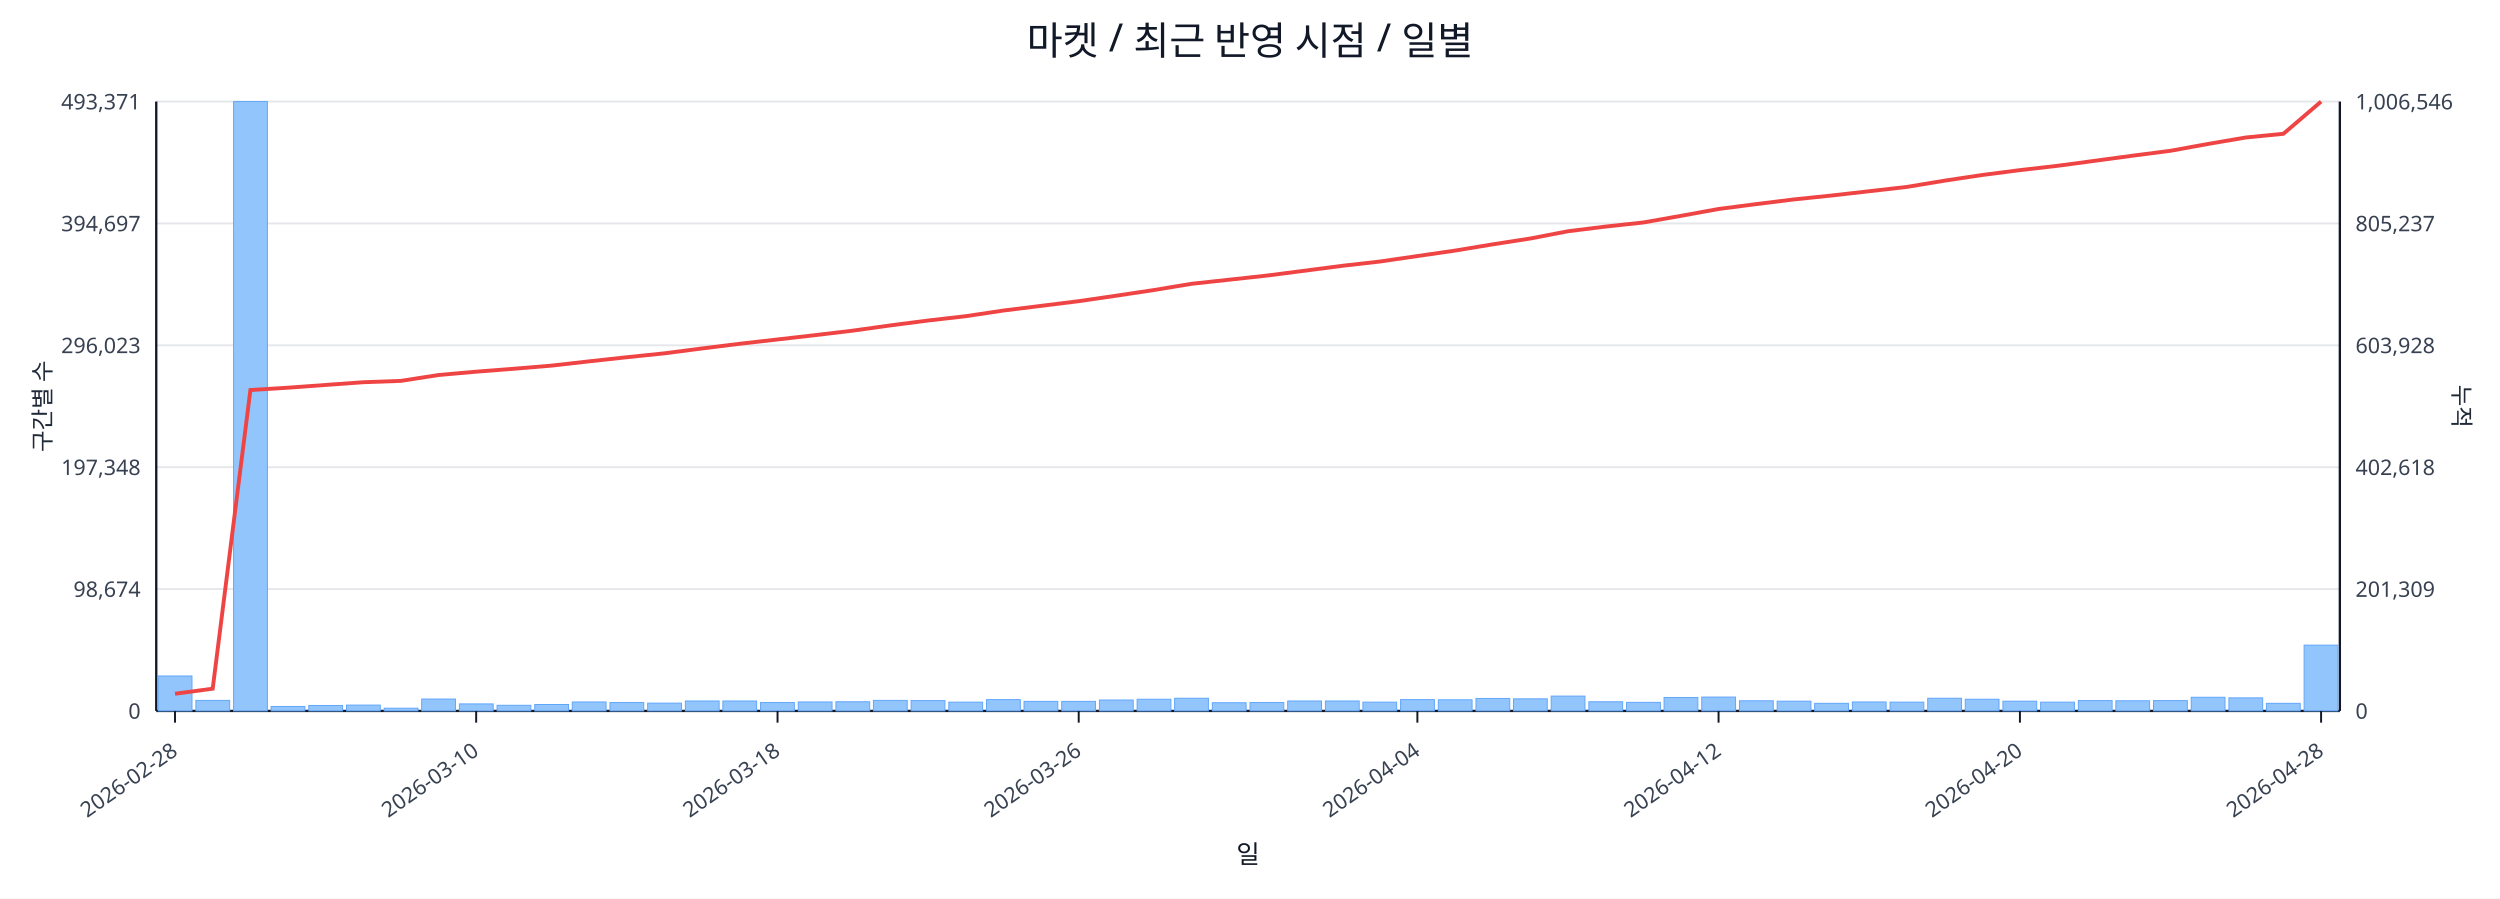
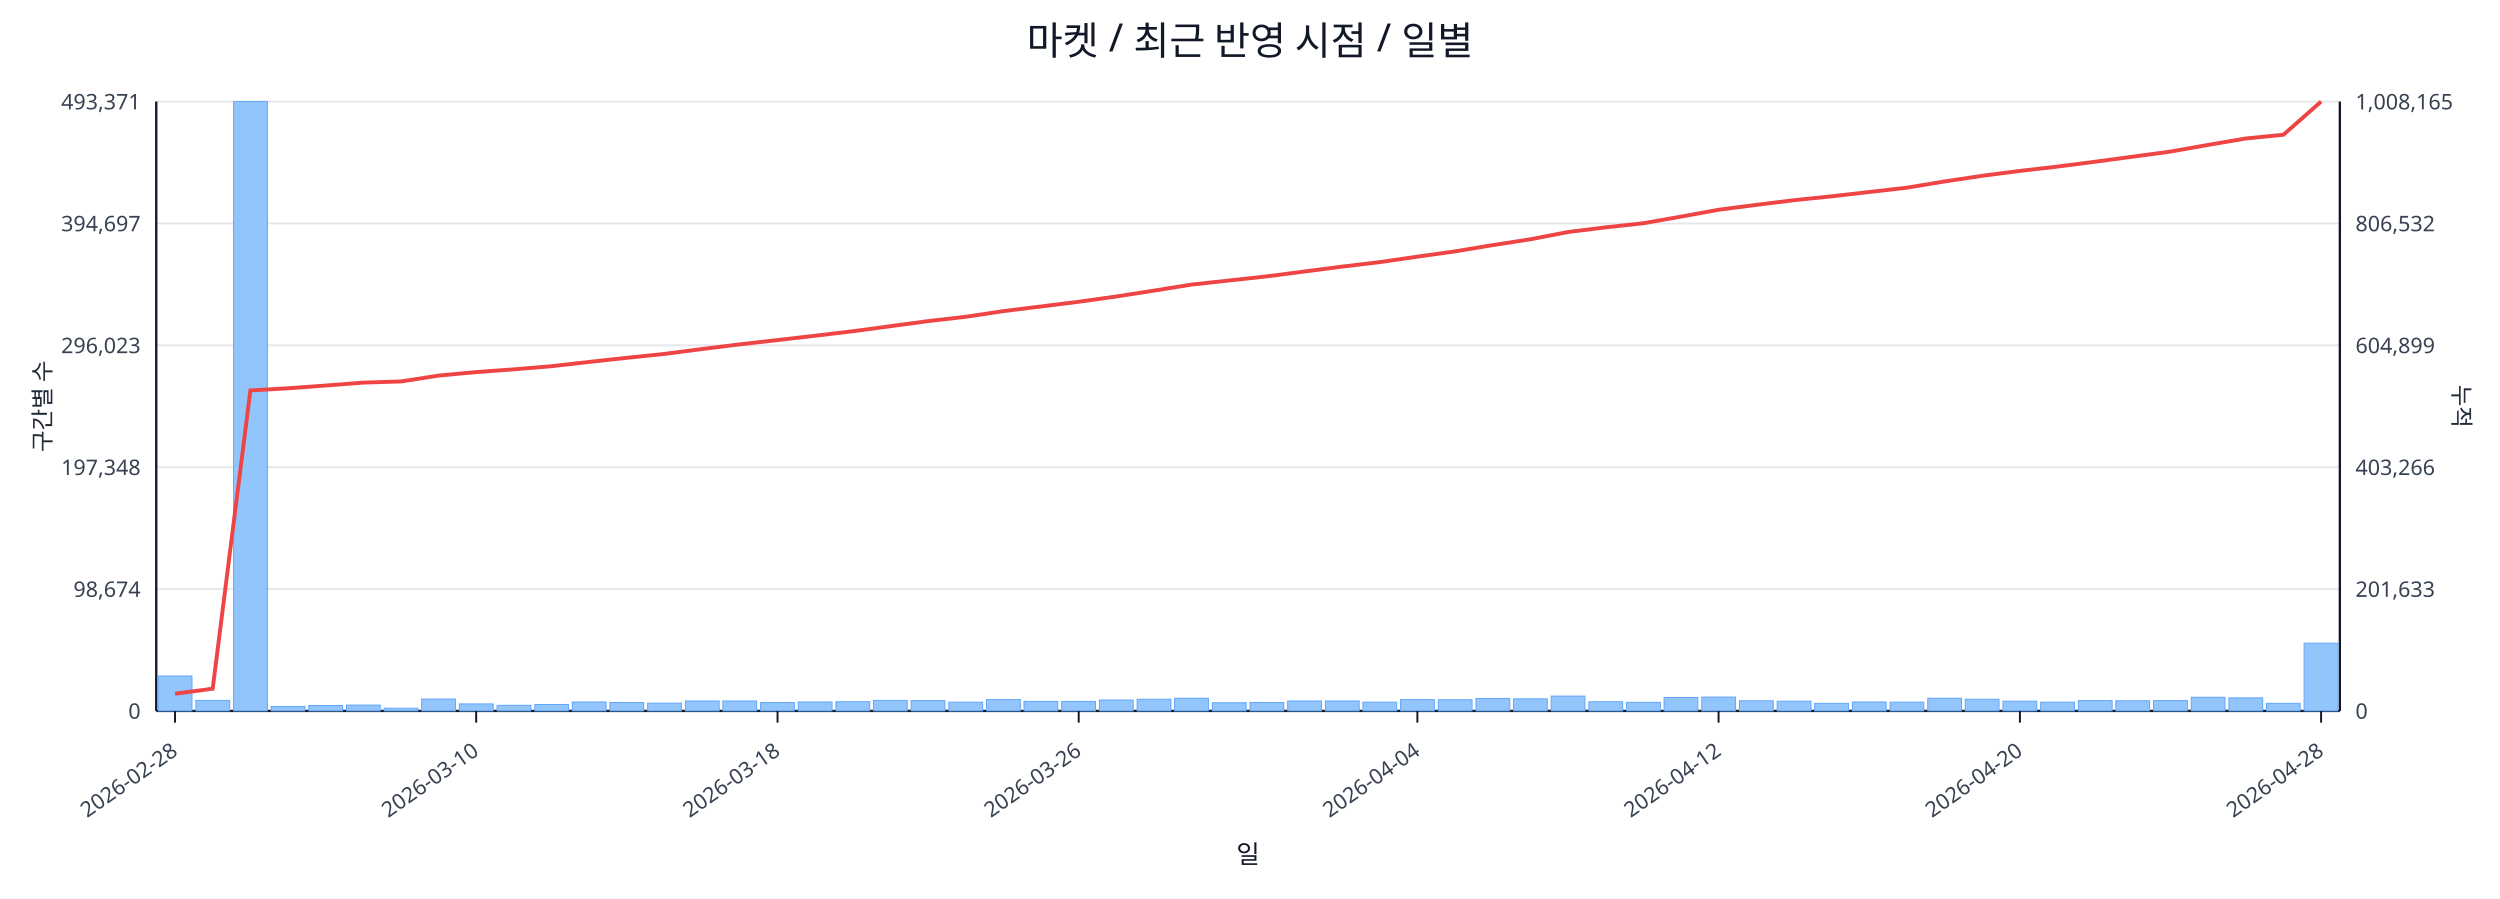
<svg xmlns="http://www.w3.org/2000/svg" width="1280" height="460" viewBox="0 0 1280 460">
  <rect x="0" y="0" width="100%" height="100%" fill="#ffffff" />
  <text x="640.0" y="28" font-size="20" text-anchor="middle" font-family="sans-serif" fill="#111827">마켓 / 최근 반영 시점 / 일별</text>
  <line x1="80.0" y1="52.0" x2="1198.0" y2="52.0" stroke="#e5e7eb" stroke-width="1" />
  <text x="72.0" y="56.0" font-size="11" text-anchor="end" font-family="sans-serif" fill="#374151">493,371</text>
-   <text x="1206.0" y="56.0" font-size="11" text-anchor="start" font-family="sans-serif" fill="#374151">1,006,546</text>
+   <text x="1206.0" y="56.0" font-size="11" text-anchor="start" font-family="sans-serif" fill="#374151">1,008,165</text>
  <line x1="80.0" y1="114.4" x2="1198.0" y2="114.4" stroke="#e5e7eb" stroke-width="1" />
  <text x="72.0" y="118.4" font-size="11" text-anchor="end" font-family="sans-serif" fill="#374151">394,697</text>
-   <text x="1206.0" y="118.4" font-size="11" text-anchor="start" font-family="sans-serif" fill="#374151">805,237</text>
+   <text x="1206.0" y="118.4" font-size="11" text-anchor="start" font-family="sans-serif" fill="#374151">806,532</text>
  <line x1="80.0" y1="176.8" x2="1198.0" y2="176.8" stroke="#e5e7eb" stroke-width="1" />
  <text x="72.0" y="180.8" font-size="11" text-anchor="end" font-family="sans-serif" fill="#374151">296,023</text>
-   <text x="1206.0" y="180.8" font-size="11" text-anchor="start" font-family="sans-serif" fill="#374151">603,928</text>
+   <text x="1206.0" y="180.8" font-size="11" text-anchor="start" font-family="sans-serif" fill="#374151">604,899</text>
  <line x1="80.0" y1="239.2" x2="1198.0" y2="239.2" stroke="#e5e7eb" stroke-width="1" />
  <text x="72.0" y="243.2" font-size="11" text-anchor="end" font-family="sans-serif" fill="#374151">197,348</text>
-   <text x="1206.0" y="243.2" font-size="11" text-anchor="start" font-family="sans-serif" fill="#374151">402,618</text>
+   <text x="1206.0" y="243.2" font-size="11" text-anchor="start" font-family="sans-serif" fill="#374151">403,266</text>
  <line x1="80.0" y1="301.6" x2="1198.0" y2="301.6" stroke="#e5e7eb" stroke-width="1" />
  <text x="72.0" y="305.6" font-size="11" text-anchor="end" font-family="sans-serif" fill="#374151">98,674</text>
-   <text x="1206.0" y="305.6" font-size="11" text-anchor="start" font-family="sans-serif" fill="#374151">201,309</text>
+   <text x="1206.0" y="305.6" font-size="11" text-anchor="start" font-family="sans-serif" fill="#374151">201,633</text>
  <line x1="80.0" y1="364.0" x2="1198.0" y2="364.0" stroke="#e5e7eb" stroke-width="1" />
  <text x="72.0" y="368.0" font-size="11" text-anchor="end" font-family="sans-serif" fill="#374151">0</text>
  <text x="1206.0" y="368.0" font-size="11" text-anchor="start" font-family="sans-serif" fill="#374151">0</text>
  <line x1="80.0" y1="364.0" x2="1198.0" y2="364.0" stroke="#111827" stroke-width="1.2" />
  <line x1="80.0" y1="52.0" x2="80.0" y2="364.0" stroke="#111827" stroke-width="1.2" />
  <line x1="1198.0" y1="52.0" x2="1198.0" y2="364.0" stroke="#111827" stroke-width="1.2" />
  <rect x="81.0" y="346.1" width="17.3" height="17.9" fill="#93c5fd" stroke="#60a5fa" stroke-width="0.5" />
  <rect x="100.3" y="358.6" width="17.3" height="5.4" fill="#93c5fd" stroke="#60a5fa" stroke-width="0.5" />
  <rect x="119.6" y="52.0" width="17.3" height="312.0" fill="#93c5fd" stroke="#60a5fa" stroke-width="0.5" />
  <rect x="138.8" y="361.7" width="17.3" height="2.3" fill="#93c5fd" stroke="#60a5fa" stroke-width="0.5" />
  <rect x="158.1" y="361.2" width="17.3" height="2.8" fill="#93c5fd" stroke="#60a5fa" stroke-width="0.5" />
  <rect x="177.4" y="361.0" width="17.3" height="3.0" fill="#93c5fd" stroke="#60a5fa" stroke-width="0.5" />
  <rect x="196.7" y="362.6" width="17.3" height="1.4" fill="#93c5fd" stroke="#60a5fa" stroke-width="0.5" />
  <rect x="215.9" y="357.9" width="17.3" height="6.1" fill="#93c5fd" stroke="#60a5fa" stroke-width="0.5" />
  <rect x="235.2" y="360.4" width="17.3" height="3.6" fill="#93c5fd" stroke="#60a5fa" stroke-width="0.5" />
  <rect x="254.5" y="361.1" width="17.3" height="2.9" fill="#93c5fd" stroke="#60a5fa" stroke-width="0.5" />
  <rect x="273.8" y="360.7" width="17.3" height="3.3" fill="#93c5fd" stroke="#60a5fa" stroke-width="0.5" />
  <rect x="293.0" y="359.4" width="17.3" height="4.6" fill="#93c5fd" stroke="#60a5fa" stroke-width="0.5" />
  <rect x="312.3" y="359.7" width="17.3" height="4.3" fill="#93c5fd" stroke="#60a5fa" stroke-width="0.5" />
  <rect x="331.6" y="360.0" width="17.3" height="4.0" fill="#93c5fd" stroke="#60a5fa" stroke-width="0.5" />
  <rect x="350.9" y="358.9" width="17.3" height="5.1" fill="#93c5fd" stroke="#60a5fa" stroke-width="0.5" />
  <rect x="370.1" y="358.9" width="17.3" height="5.1" fill="#93c5fd" stroke="#60a5fa" stroke-width="0.5" />
  <rect x="389.4" y="359.7" width="17.3" height="4.3" fill="#93c5fd" stroke="#60a5fa" stroke-width="0.5" />
  <rect x="408.7" y="359.4" width="17.3" height="4.6" fill="#93c5fd" stroke="#60a5fa" stroke-width="0.5" />
  <rect x="428.0" y="359.3" width="17.3" height="4.7" fill="#93c5fd" stroke="#60a5fa" stroke-width="0.5" />
  <rect x="447.2" y="358.6" width="17.3" height="5.4" fill="#93c5fd" stroke="#60a5fa" stroke-width="0.5" />
  <rect x="466.5" y="358.7" width="17.3" height="5.3" fill="#93c5fd" stroke="#60a5fa" stroke-width="0.5" />
  <rect x="485.8" y="359.5" width="17.3" height="4.5" fill="#93c5fd" stroke="#60a5fa" stroke-width="0.5" />
  <rect x="505.1" y="358.2" width="17.3" height="5.8" fill="#93c5fd" stroke="#60a5fa" stroke-width="0.5" />
  <rect x="524.3" y="359.1" width="17.3" height="4.9" fill="#93c5fd" stroke="#60a5fa" stroke-width="0.5" />
  <rect x="543.6" y="359.1" width="17.3" height="4.9" fill="#93c5fd" stroke="#60a5fa" stroke-width="0.5" />
  <rect x="562.9" y="358.4" width="17.3" height="5.6" fill="#93c5fd" stroke="#60a5fa" stroke-width="0.5" />
  <rect x="582.2" y="358.0" width="17.3" height="6.0" fill="#93c5fd" stroke="#60a5fa" stroke-width="0.5" />
  <rect x="601.4" y="357.5" width="17.3" height="6.5" fill="#93c5fd" stroke="#60a5fa" stroke-width="0.5" />
  <rect x="620.7" y="359.8" width="17.3" height="4.2" fill="#93c5fd" stroke="#60a5fa" stroke-width="0.5" />
  <rect x="640.0" y="359.7" width="17.3" height="4.3" fill="#93c5fd" stroke="#60a5fa" stroke-width="0.5" />
  <rect x="659.3" y="358.9" width="17.3" height="5.1" fill="#93c5fd" stroke="#60a5fa" stroke-width="0.5" />
  <rect x="678.6" y="358.9" width="17.3" height="5.1" fill="#93c5fd" stroke="#60a5fa" stroke-width="0.5" />
  <rect x="697.8" y="359.5" width="17.3" height="4.5" fill="#93c5fd" stroke="#60a5fa" stroke-width="0.5" />
  <rect x="717.1" y="358.2" width="17.3" height="5.8" fill="#93c5fd" stroke="#60a5fa" stroke-width="0.5" />
  <rect x="736.4" y="358.3" width="17.3" height="5.7" fill="#93c5fd" stroke="#60a5fa" stroke-width="0.5" />
  <rect x="755.7" y="357.6" width="17.3" height="6.4" fill="#93c5fd" stroke="#60a5fa" stroke-width="0.5" />
  <rect x="774.9" y="357.8" width="17.3" height="6.2" fill="#93c5fd" stroke="#60a5fa" stroke-width="0.5" />
  <rect x="794.2" y="356.4" width="17.3" height="7.6" fill="#93c5fd" stroke="#60a5fa" stroke-width="0.5" />
  <rect x="813.5" y="359.3" width="17.3" height="4.7" fill="#93c5fd" stroke="#60a5fa" stroke-width="0.5" />
  <rect x="832.8" y="359.6" width="17.3" height="4.4" fill="#93c5fd" stroke="#60a5fa" stroke-width="0.5" />
  <rect x="852.0" y="357.1" width="17.3" height="6.9" fill="#93c5fd" stroke="#60a5fa" stroke-width="0.5" />
  <rect x="871.3" y="356.9" width="17.3" height="7.1" fill="#93c5fd" stroke="#60a5fa" stroke-width="0.5" />
  <rect x="890.6" y="358.8" width="17.3" height="5.2" fill="#93c5fd" stroke="#60a5fa" stroke-width="0.5" />
  <rect x="909.9" y="359.0" width="17.3" height="5.0" fill="#93c5fd" stroke="#60a5fa" stroke-width="0.5" />
  <rect x="929.1" y="360.1" width="17.3" height="3.9" fill="#93c5fd" stroke="#60a5fa" stroke-width="0.5" />
  <rect x="948.4" y="359.4" width="17.3" height="4.6" fill="#93c5fd" stroke="#60a5fa" stroke-width="0.5" />
  <rect x="967.7" y="359.5" width="17.3" height="4.5" fill="#93c5fd" stroke="#60a5fa" stroke-width="0.5" />
  <rect x="987.0" y="357.5" width="17.3" height="6.5" fill="#93c5fd" stroke="#60a5fa" stroke-width="0.5" />
  <rect x="1006.2" y="358.0" width="17.3" height="6.0" fill="#93c5fd" stroke="#60a5fa" stroke-width="0.5" />
  <rect x="1025.5" y="359.0" width="17.3" height="5.0" fill="#93c5fd" stroke="#60a5fa" stroke-width="0.5" />
  <rect x="1044.8" y="359.5" width="17.3" height="4.5" fill="#93c5fd" stroke="#60a5fa" stroke-width="0.5" />
  <rect x="1064.1" y="358.7" width="17.3" height="5.3" fill="#93c5fd" stroke="#60a5fa" stroke-width="0.5" />
  <rect x="1083.3" y="358.8" width="17.3" height="5.2" fill="#93c5fd" stroke="#60a5fa" stroke-width="0.5" />
  <rect x="1102.6" y="358.7" width="17.3" height="5.3" fill="#93c5fd" stroke="#60a5fa" stroke-width="0.5" />
  <rect x="1121.9" y="357.0" width="17.3" height="7.0" fill="#93c5fd" stroke="#60a5fa" stroke-width="0.5" />
  <rect x="1141.2" y="357.3" width="17.3" height="6.7" fill="#93c5fd" stroke="#60a5fa" stroke-width="0.5" />
  <rect x="1160.4" y="360.1" width="17.3" height="3.9" fill="#93c5fd" stroke="#60a5fa" stroke-width="0.5" />
-   <rect x="1179.7" y="330.3" width="17.3" height="33.7" fill="#93c5fd" stroke="#60a5fa" stroke-width="0.5" />
-   <polyline fill="none" stroke="#ef4444" stroke-width="2" points="89.6,355.2 108.9,352.6 128.2,199.7 147.5,198.5 166.7,197.1 186.0,195.7 205.3,195.0 224.6,192.0 243.8,190.3 263.1,188.8 282.4,187.2 301.7,185.0 320.9,182.9 340.2,180.9 359.5,178.4 378.8,176.0 398.1,173.8 417.3,171.6 436.6,169.3 455.9,166.6 475.2,164.1 494.4,161.9 513.7,159.0 533.0,156.6 552.3,154.2 571.5,151.4 590.8,148.5 610.1,145.3 629.4,143.2 648.6,141.1 667.9,138.6 687.2,136.1 706.5,133.9 725.7,131.1 745.0,128.3 764.3,125.1 783.6,122.1 802.8,118.4 822.1,116.0 841.4,113.9 860.7,110.5 879.9,107.0 899.2,104.5 918.5,102.1 937.8,100.1 957.1,97.9 976.3,95.7 995.6,92.5 1014.9,89.6 1034.2,87.1 1053.4,84.9 1072.7,82.3 1092.0,79.7 1111.3,77.2 1130.5,73.7 1149.8,70.4 1169.1,68.5 1188.4,52.0" />
+   <rect x="1179.7" y="329.3" width="17.3" height="34.7" fill="#93c5fd" stroke="#60a5fa" stroke-width="0.5" />
+   <polyline fill="none" stroke="#ef4444" stroke-width="2" points="89.6,355.2 108.9,352.6 128.2,199.9 147.5,198.8 166.7,197.4 186.0,195.9 205.3,195.3 224.6,192.3 243.8,190.5 263.1,189.1 282.4,187.5 301.7,185.3 320.9,183.2 340.2,181.2 359.5,178.7 378.8,176.3 398.1,174.1 417.3,171.9 436.6,169.6 455.9,167.0 475.2,164.4 494.4,162.2 513.7,159.3 533.0,156.9 552.3,154.5 571.5,151.8 590.8,148.8 610.1,145.7 629.4,143.6 648.6,141.5 667.9,139.0 687.2,136.5 706.5,134.2 725.7,131.4 745.0,128.7 764.3,125.5 783.6,122.5 802.8,118.8 822.1,116.4 841.4,114.3 860.7,110.9 879.9,107.4 899.2,104.9 918.5,102.5 937.8,100.5 957.1,98.3 976.3,96.1 995.6,92.9 1014.9,90.0 1034.2,87.5 1053.4,85.3 1072.7,82.8 1092.0,80.2 1111.3,77.6 1130.5,74.2 1149.8,70.9 1169.1,69.0 1188.4,52.0" />
  <line x1="89.6" y1="364.0" x2="89.6" y2="370.0" stroke="#111827" stroke-width="1" />
  <text x="91.6" y="386.0" font-size="11" text-anchor="end" transform="rotate(-35 91.6 386.0)" font-family="sans-serif" fill="#374151">2026-02-28</text>
  <line x1="243.8" y1="364.0" x2="243.8" y2="370.0" stroke="#111827" stroke-width="1" />
  <text x="245.8" y="386.0" font-size="11" text-anchor="end" transform="rotate(-35 245.8 386.0)" font-family="sans-serif" fill="#374151">2026-03-10</text>
  <line x1="398.1" y1="364.0" x2="398.1" y2="370.0" stroke="#111827" stroke-width="1" />
  <text x="400.1" y="386.0" font-size="11" text-anchor="end" transform="rotate(-35 400.1 386.0)" font-family="sans-serif" fill="#374151">2026-03-18</text>
  <line x1="552.3" y1="364.0" x2="552.3" y2="370.0" stroke="#111827" stroke-width="1" />
  <text x="554.3" y="386.0" font-size="11" text-anchor="end" transform="rotate(-35 554.3 386.0)" font-family="sans-serif" fill="#374151">2026-03-26</text>
  <line x1="725.7" y1="364.0" x2="725.7" y2="370.0" stroke="#111827" stroke-width="1" />
  <text x="727.7" y="386.0" font-size="11" text-anchor="end" transform="rotate(-35 727.7 386.0)" font-family="sans-serif" fill="#374151">2026-04-04</text>
  <line x1="879.9" y1="364.0" x2="879.9" y2="370.0" stroke="#111827" stroke-width="1" />
  <text x="881.9" y="386.0" font-size="11" text-anchor="end" transform="rotate(-35 881.9 386.0)" font-family="sans-serif" fill="#374151">2026-04-12</text>
  <line x1="1034.2" y1="364.0" x2="1034.2" y2="370.0" stroke="#111827" stroke-width="1" />
  <text x="1036.2" y="386.0" font-size="11" text-anchor="end" transform="rotate(-35 1036.2 386.0)" font-family="sans-serif" fill="#374151">2026-04-20</text>
  <line x1="1188.4" y1="364.0" x2="1188.4" y2="370.0" stroke="#111827" stroke-width="1" />
  <text x="1190.4" y="386.0" font-size="11" text-anchor="end" transform="rotate(-35 1190.4 386.0)" font-family="sans-serif" fill="#374151">2026-04-28</text>
  <text x="26" y="208.0" font-size="12" transform="rotate(-90 26 208.0)" text-anchor="middle" font-family="sans-serif" fill="#1f2937">구간별 수</text>
  <text x="1256.0" y="208.0" font-size="12" transform="rotate(90 1256.0 208.0)" text-anchor="middle" font-family="sans-serif" fill="#1f2937">누적</text>
  <text x="639.0" y="442.0" font-size="13" text-anchor="middle" font-family="sans-serif" fill="#111827">일</text>
</svg>
